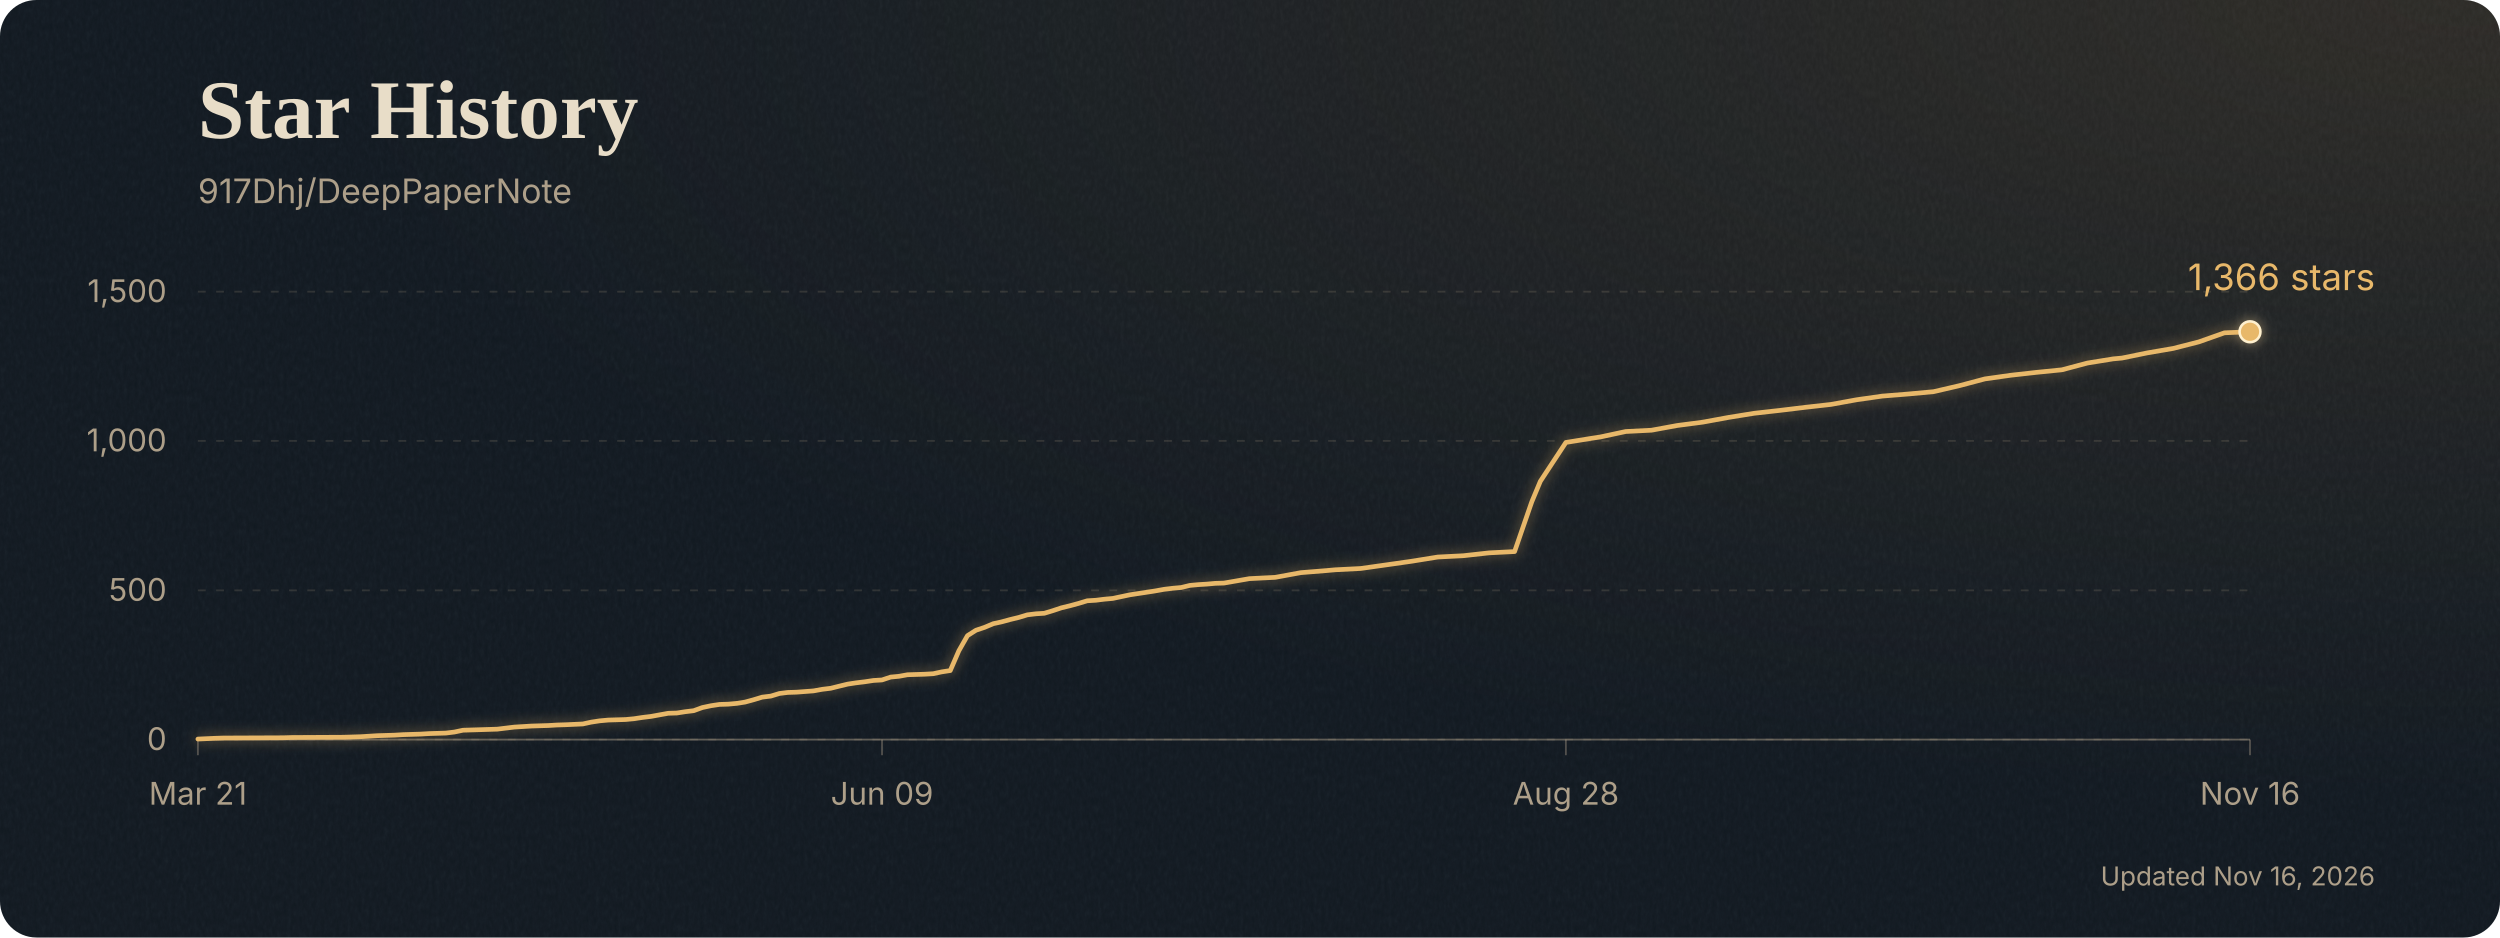
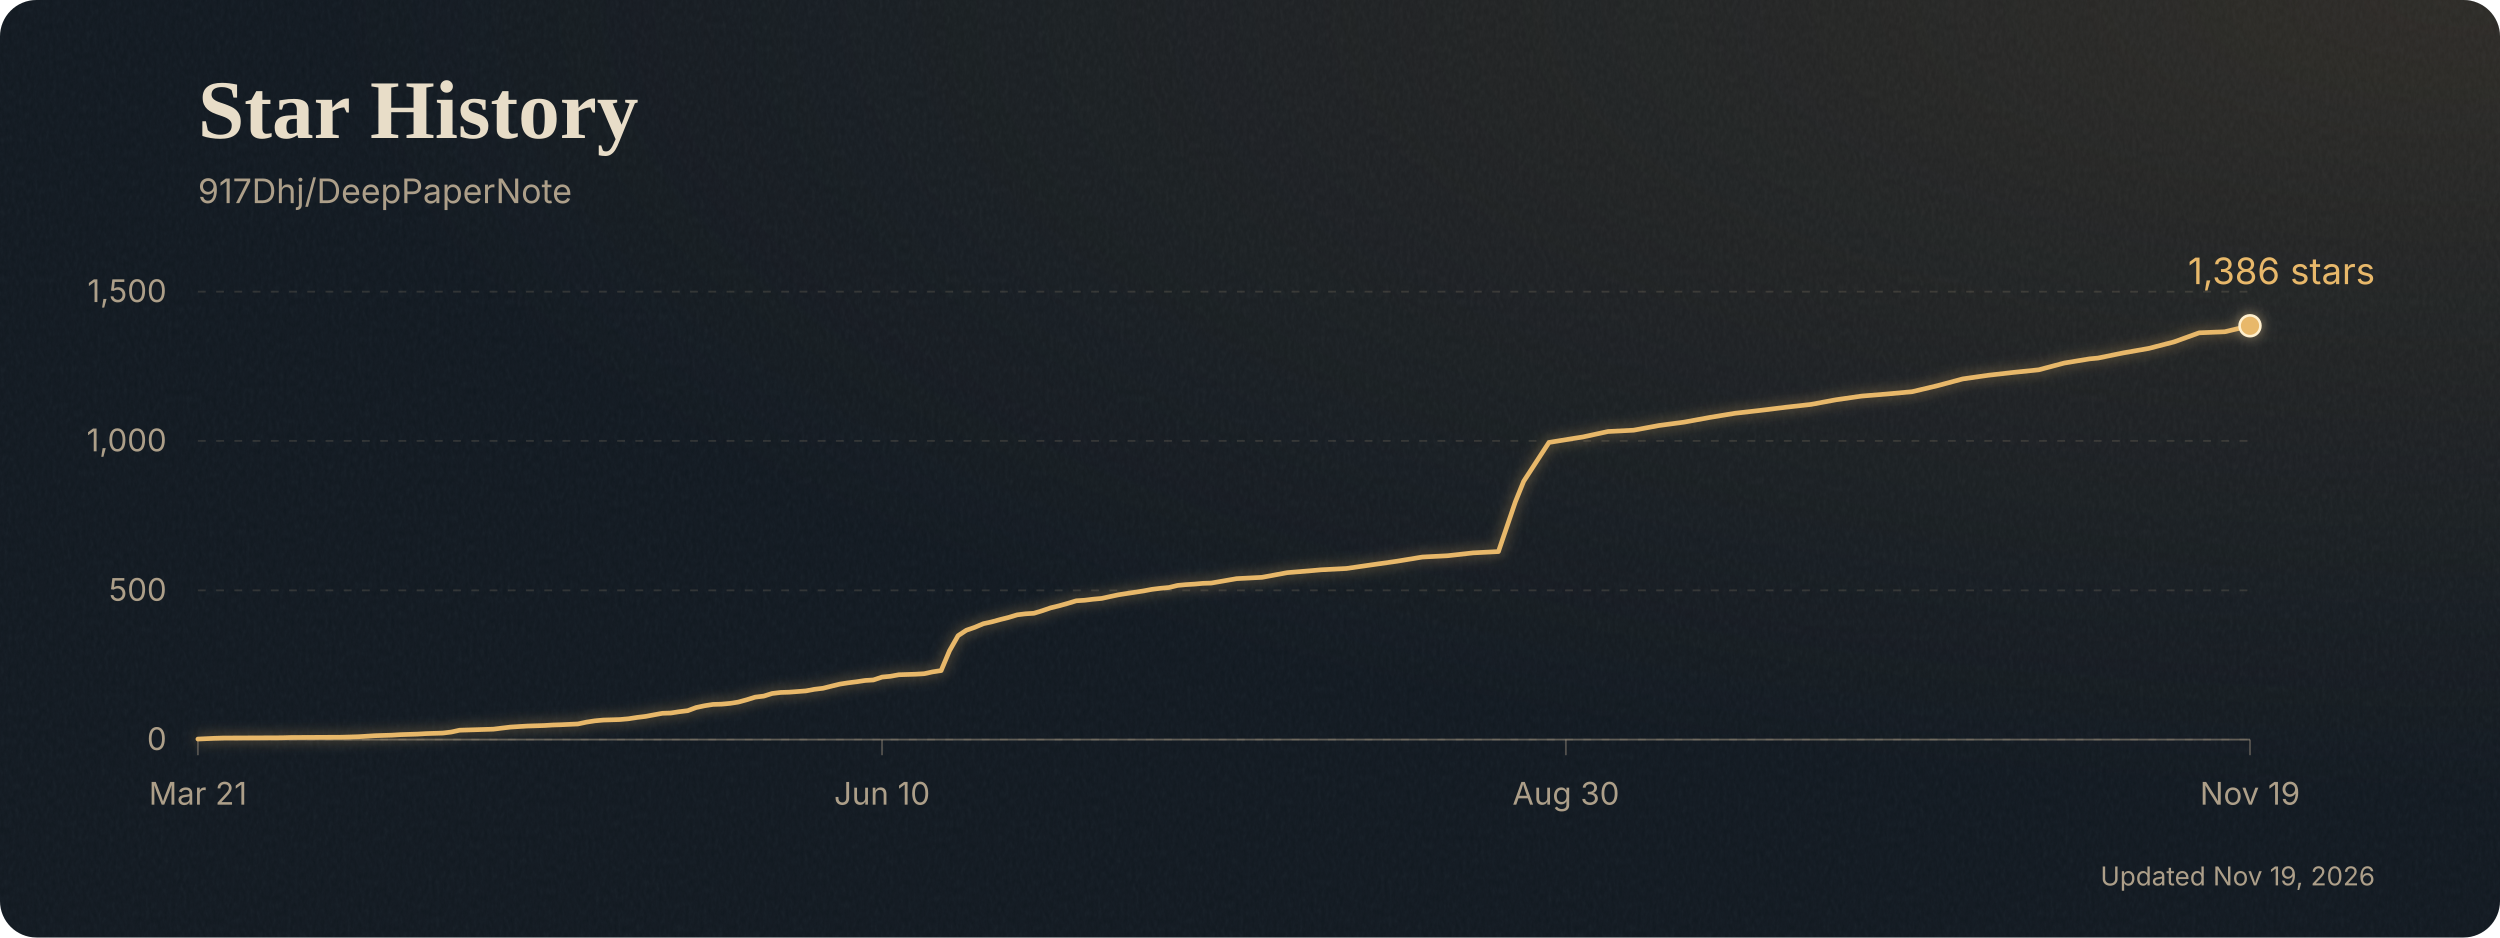
<svg xmlns="http://www.w3.org/2000/svg" width="960" height="360" style="max-width:100%;height:auto" viewBox="0 0 960 360" role="img" aria-labelledby="title desc">
  <defs>
    <clipPath id="card">
      <rect width="960" height="360" rx="14" />
    </clipPath>
    <radialGradient id="lamplight" cx="98%" cy="0%" r="85%">
      <stop stop-color="#c18b47" stop-opacity="0.16" />
      <stop offset="1" stop-color="#c18b47" stop-opacity="0" />
    </radialGradient>
    <filter id="paper" x="0" y="0" width="100%" height="100%">
      <feTurbulence type="fractalNoise" baseFrequency="0.7 0.35" numOctaves="3" seed="17" stitchTiles="stitch" />
      <feColorMatrix type="saturate" values="0" />
    </filter>
    <filter id="glow" x="-10%" y="-30%" width="120%" height="160%" color-interpolation-filters="sRGB">
      <feGaussianBlur stdDeviation="2.5" />
      <feComponentTransfer>
        <feFuncA type="linear" slope="0.55" />
      </feComponentTransfer>
      <feMerge>
        <feMergeNode />
        <feMergeNode in="SourceGraphic" />
      </feMerge>
    </filter>
  </defs>
  <g clip-path="url(#card)">
    <rect width="960" height="360" fill="#101820" />
    <rect width="960" height="360" fill="url(#lamplight)" />
    <rect width="960" height="360" filter="url(#paper)" opacity="0.055" />
  </g>
  <text x="76" y="53" font-family="Georgia, 'Times New Roman', serif" font-size="32" font-weight="700" fill="#e8ddc8">Star History</text>
  <g font-family="Inter, ui-sans-serif, system-ui, sans-serif">
    <text x="76" y="78" font-size="13" fill="#ad9f89">917Dhj/DeepPaperNote</text>
    <line x1="76" y1="284.0" x2="864" y2="284.0" stroke="#b2a28a" stroke-opacity="0.18" stroke-width="0.7" stroke-dasharray="3 4" />
    <text x="64" y="288.0" text-anchor="end" font-size="12" fill="#ad9f89">0</text>
    <line x1="76" y1="226.7" x2="864" y2="226.7" stroke="#b2a28a" stroke-opacity="0.18" stroke-width="0.7" stroke-dasharray="3 4" />
    <text x="64" y="230.7" text-anchor="end" font-size="12" fill="#ad9f89">500</text>
    <line x1="76" y1="169.3" x2="864" y2="169.3" stroke="#b2a28a" stroke-opacity="0.18" stroke-width="0.7" stroke-dasharray="3 4" />
    <text x="64" y="173.3" text-anchor="end" font-size="12" fill="#ad9f89">1,000</text>
    <line x1="76" y1="112.0" x2="864" y2="112.0" stroke="#b2a28a" stroke-opacity="0.18" stroke-width="0.7" stroke-dasharray="3 4" />
    <text x="64" y="116.0" text-anchor="end" font-size="12" fill="#ad9f89">1,500</text>
    <line x1="76.0" y1="284" x2="76.0" y2="290" stroke="#ad9f89" stroke-opacity="0.4" stroke-width="0.7" />
    <text x="76.0" y="309" text-anchor="middle" font-size="12" fill="#ad9f89">Mar 21</text>
    <line x1="338.7" y1="284" x2="338.7" y2="290" stroke="#ad9f89" stroke-opacity="0.4" stroke-width="0.7" />
-     <text x="338.7" y="309" text-anchor="middle" font-size="12" fill="#ad9f89">Jun 09</text>
+     <text x="338.7" y="309" text-anchor="middle" font-size="12" fill="#ad9f89">Jun 10</text>
    <line x1="601.3" y1="284" x2="601.3" y2="290" stroke="#ad9f89" stroke-opacity="0.4" stroke-width="0.7" />
-     <text x="601.3" y="309" text-anchor="middle" font-size="12" fill="#ad9f89">Aug 28</text>
+     <text x="601.3" y="309" text-anchor="middle" font-size="12" fill="#ad9f89">Aug 30</text>
    <line x1="864.0" y1="284" x2="864.0" y2="290" stroke="#ad9f89" stroke-opacity="0.4" stroke-width="0.7" />
-     <text x="864.0" y="309" text-anchor="middle" font-size="12" fill="#ad9f89">Nov 16</text>
+     <text x="864.0" y="309" text-anchor="middle" font-size="12" fill="#ad9f89">Nov 19</text>
    <line x1="76" y1="284" x2="864" y2="284" stroke="#ad9f89" stroke-opacity="0.5" stroke-width="0.7" />
    <g filter="url(#glow)">
-       <polyline points="76.0,283.8 82.6,283.5 85.8,283.4 108.8,283.3 112.1,283.2 131.8,283.1 135.1,283.0 138.4,282.9 141.7,282.7 144.9,282.5 148.2,282.4 151.5,282.3 154.8,282.1 161.4,281.9 164.7,281.7 167.9,281.6 171.2,281.5 174.5,281.1 177.8,280.4 181.1,280.3 184.4,280.2 187.6,280.1 190.9,280.0 194.2,279.6 197.5,279.2 200.8,279.0 204.1,278.8 207.3,278.7 210.6,278.6 213.9,278.4 217.2,278.3 223.8,278.0 227.0,277.3 230.3,276.8 233.6,276.5 236.9,276.4 240.2,276.3 243.4,276.0 246.7,275.5 250.0,275.1 253.3,274.5 256.6,273.9 259.9,273.8 263.1,273.3 266.4,272.9 269.7,271.7 273.0,271.0 276.3,270.5 279.6,270.4 282.9,270.1 286.1,269.6 289.4,268.7 292.7,267.7 296.0,267.3 299.3,266.3 302.5,265.9 305.8,265.8 312.4,265.3 315.7,264.7 319.0,264.3 322.2,263.5 325.5,262.7 328.8,262.2 332.1,261.8 335.4,261.3 338.7,261.1 342.0,260.0 345.2,259.7 348.5,259.1 355.1,258.9 358.4,258.7 361.6,258.0 364.9,257.5 368.2,249.9 371.5,244.1 374.8,242.0 378.1,240.9 381.4,239.5 384.6,238.8 387.9,237.9 391.2,237.1 394.5,236.1 397.8,235.7 401.0,235.5 404.3,234.5 407.6,233.4 410.9,232.6 414.2,231.7 417.5,230.7 420.8,230.5 424.0,230.1 427.3,229.8 430.6,229.1 433.9,228.4 437.2,227.9 440.5,227.4 443.7,226.9 447.0,226.3 450.3,225.9 453.6,225.6 456.9,224.8 460.1,224.5 463.4,224.3 466.7,224.0 470.0,223.9 479.8,222.2 489.7,221.7 499.5,219.9 509.4,219.1 512.7,218.8 522.5,218.3 532.4,216.9 542.2,215.5 552.1,213.9 561.9,213.4 571.8,212.3 581.6,211.8 588.2,192.7 591.5,184.8 601.3,169.9 611.2,168.3 614.5,167.8 624.3,165.7 634.2,165.2 644.0,163.4 653.9,162.1 663.7,160.3 673.6,158.7 683.4,157.6 693.3,156.4 703.1,155.3 713.0,153.5 722.8,152.1 732.7,151.3 742.5,150.4 752.4,148.1 762.2,145.5 772.1,144.1 781.9,143.0 791.8,142.0 801.6,139.4 811.5,137.8 814.8,137.5 824.6,135.5 834.5,133.8 844.3,131.3 854.2,127.8 864.0,127.4" fill="none" stroke="#e8b86a" stroke-width="1.8" stroke-linecap="round" stroke-linejoin="round" />
-       <circle cx="864.0" cy="127.4" r="4" fill="#e8b86a" stroke="#fff0ce" stroke-width="1" />
+       <polyline points="76.0,283.8 82.5,283.5 85.7,283.4 108.4,283.3 111.7,283.2 131.1,283.1 134.4,283.0 137.6,282.9 140.9,282.7 144.1,282.5 147.3,282.4 150.6,282.3 153.8,282.1 160.3,281.9 163.6,281.7 166.8,281.6 170.0,281.5 173.3,281.1 176.5,280.4 179.8,280.3 183.0,280.2 186.3,280.1 189.5,280.0 192.7,279.6 196.0,279.2 199.2,279.0 202.5,278.8 205.7,278.7 209.0,278.6 212.2,278.4 215.4,278.3 221.9,278.0 225.2,277.3 228.4,276.8 231.7,276.5 234.9,276.4 238.1,276.3 241.4,276.0 244.6,275.5 247.9,275.1 251.1,274.5 254.4,273.9 257.6,273.8 260.8,273.3 264.1,272.9 267.3,271.7 270.6,271.0 273.8,270.5 277.1,270.4 280.3,270.1 283.5,269.6 286.8,268.7 290.0,267.7 293.3,267.3 296.5,266.3 299.8,265.9 303.0,265.8 309.5,265.3 312.7,264.7 316.0,264.3 319.2,263.5 322.5,262.7 325.7,262.2 328.9,261.8 332.2,261.3 335.4,261.1 338.7,260.0 341.9,259.7 345.2,259.1 351.6,258.9 354.9,258.7 358.1,258.0 361.4,257.5 364.6,249.9 367.9,244.1 371.1,242.0 374.3,240.9 377.6,239.5 380.8,238.8 384.1,237.9 387.3,237.1 390.6,236.1 393.8,235.7 397.0,235.5 400.3,234.5 403.5,233.4 406.8,232.6 410.0,231.7 413.3,230.7 416.5,230.5 419.7,230.1 423.0,229.8 426.2,229.1 429.5,228.4 432.7,227.9 436.0,227.4 439.2,226.9 442.4,226.3 445.7,225.9 448.9,225.6 452.2,224.8 455.4,224.5 458.7,224.3 461.9,224.0 465.1,223.9 474.9,222.2 484.6,221.7 494.3,219.9 504.0,219.1 507.3,218.8 517.0,218.3 526.7,216.9 536.5,215.5 546.2,213.9 555.9,213.4 565.7,212.3 575.4,211.8 581.9,192.7 585.1,184.8 594.8,169.9 604.6,168.3 607.8,167.8 617.5,165.7 627.3,165.2 637.0,163.4 646.7,162.1 656.5,160.3 666.2,158.7 675.9,157.6 685.6,156.4 695.4,155.3 705.1,153.5 714.8,152.1 724.6,151.3 734.3,150.4 744.0,148.1 753.7,145.5 763.5,144.1 773.2,143.0 782.9,142.0 792.7,139.4 802.4,137.8 805.6,137.5 815.4,135.5 825.1,133.8 834.8,131.3 844.5,127.8 854.3,127.4 864.0,125.1" fill="none" stroke="#e8b86a" stroke-width="1.8" stroke-linecap="round" stroke-linejoin="round" />
+       <circle cx="864.0" cy="125.1" r="4" fill="#e8b86a" stroke="#fff0ce" stroke-width="1" />
    </g>
-     <text x="912.0" y="111.4" text-anchor="end" font-size="14" fill="#e8b86a">1,366 stars</text>
+     <text x="912.0" y="109.1" text-anchor="end" font-size="14" fill="#e8b86a">1,386 stars</text>
    <text x="912" y="340" text-anchor="end" font-size="10" fill="#ad9f89">
-       Updated Nov 16, 2026
+       Updated Nov 19, 2026
    </text>
  </g>
</svg>
